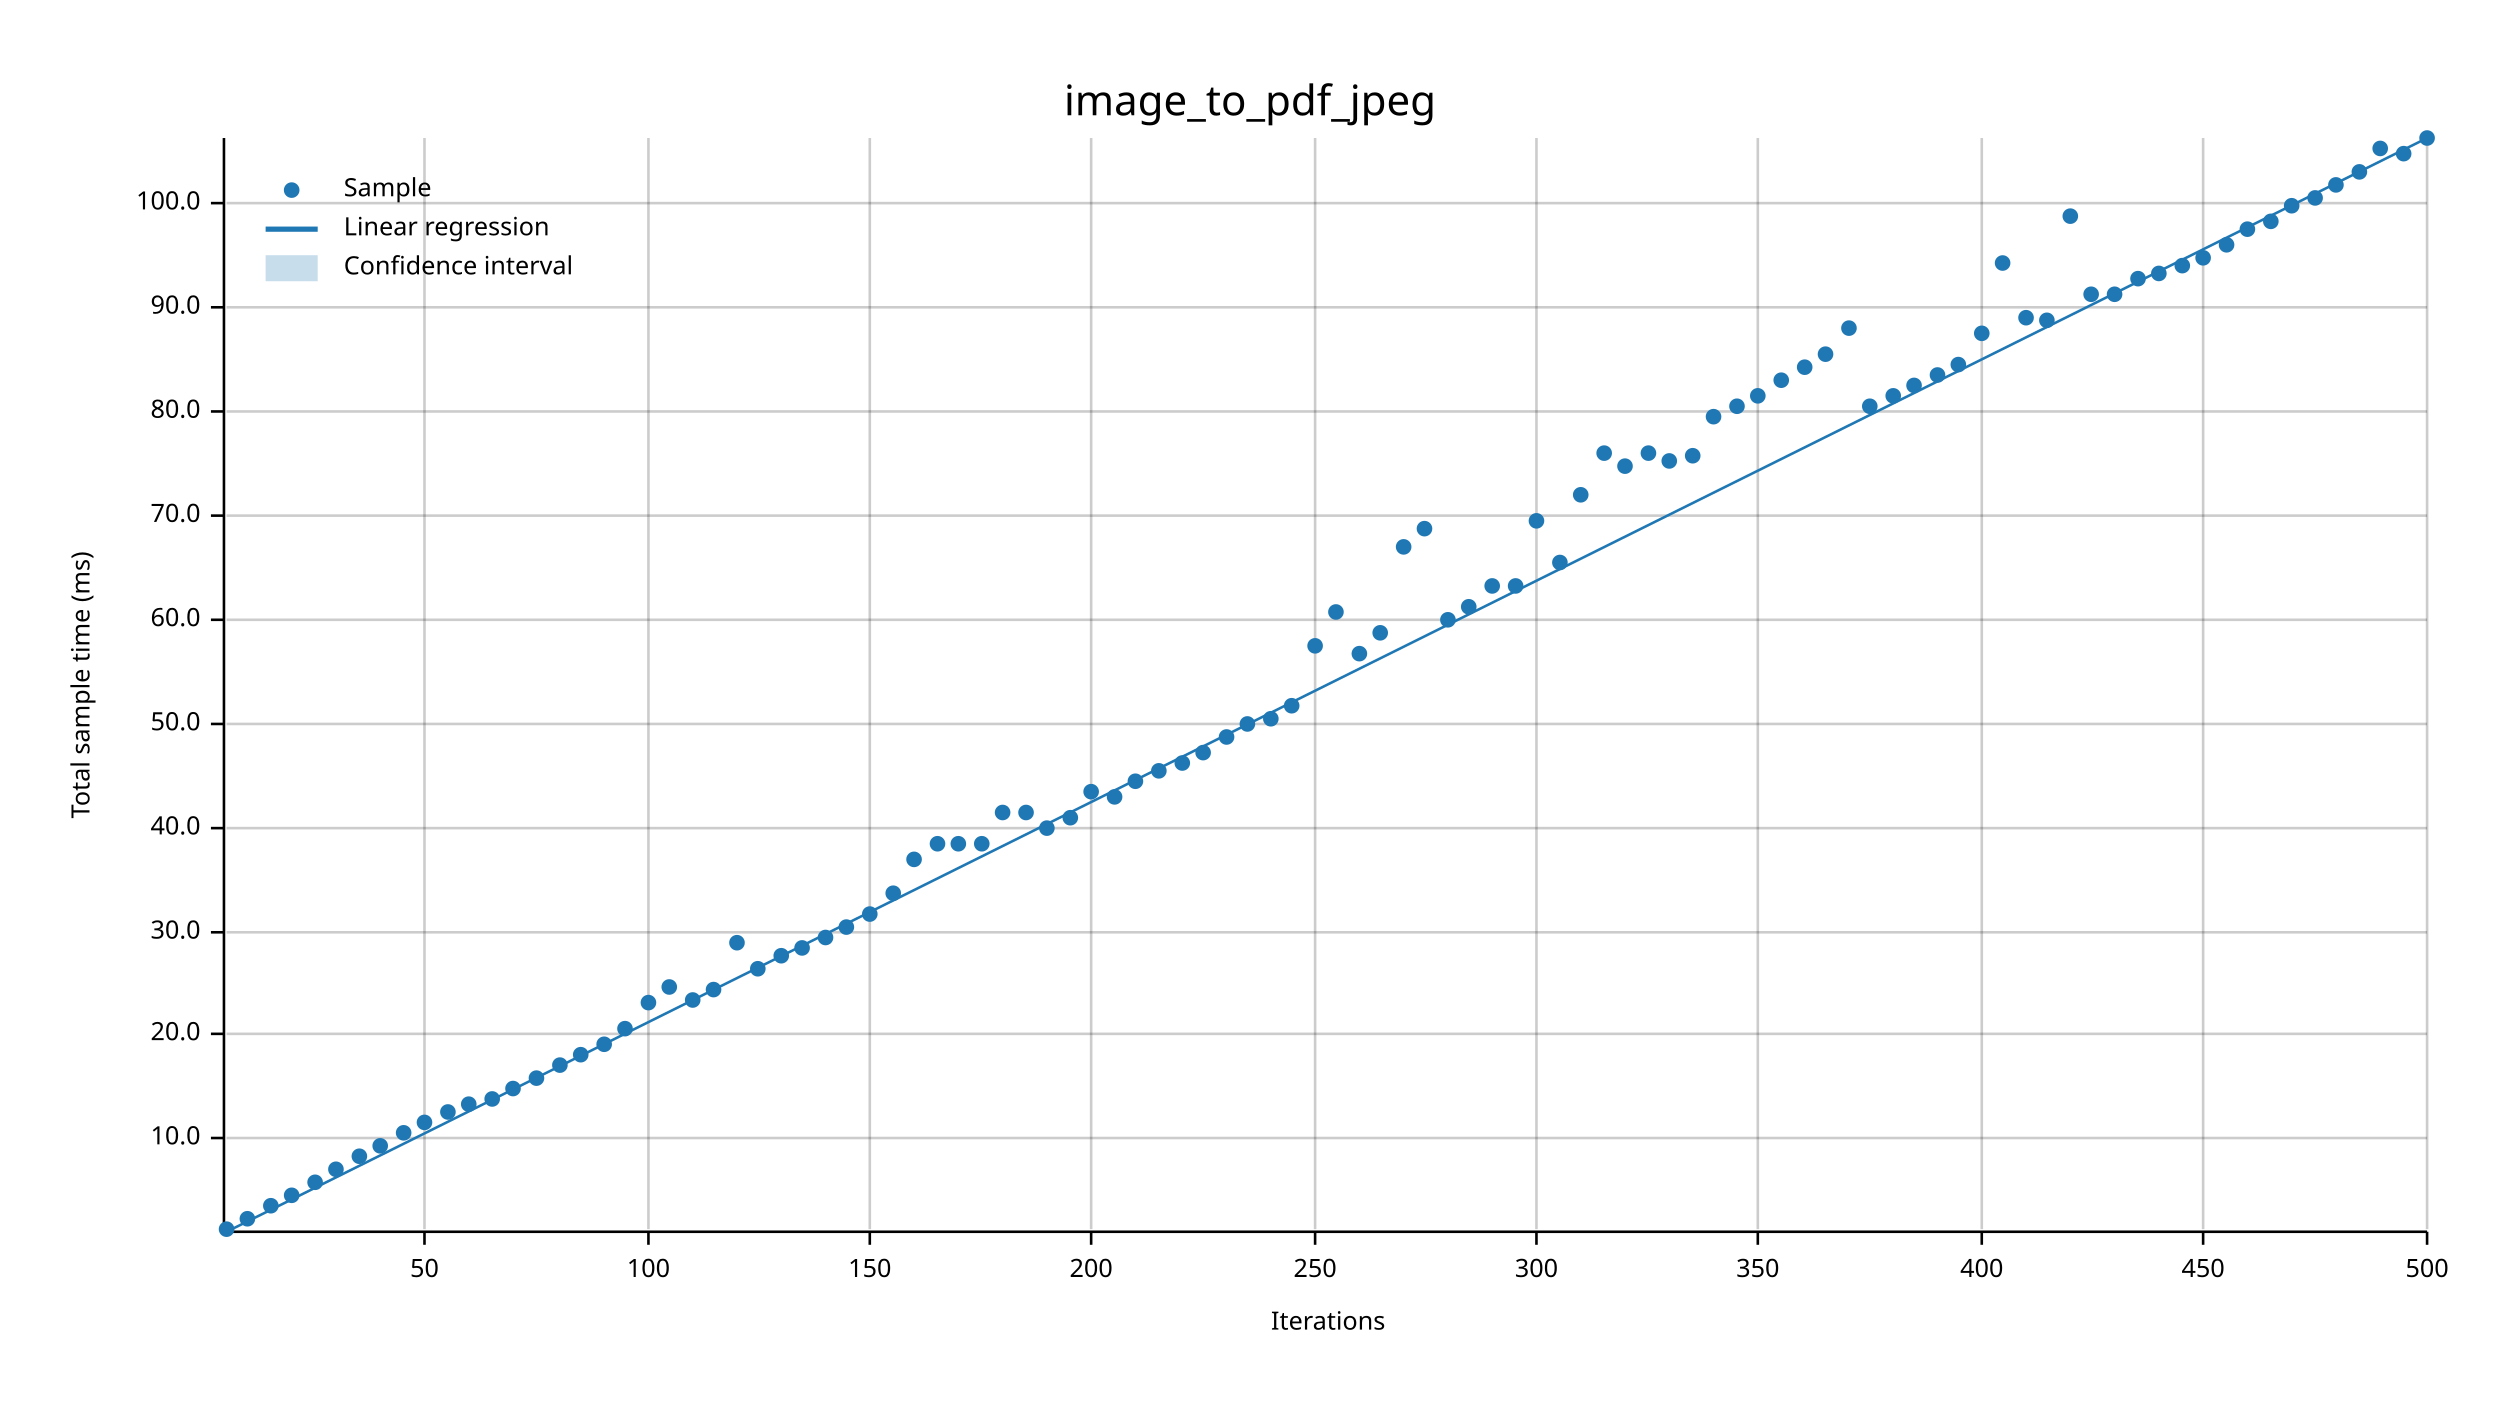
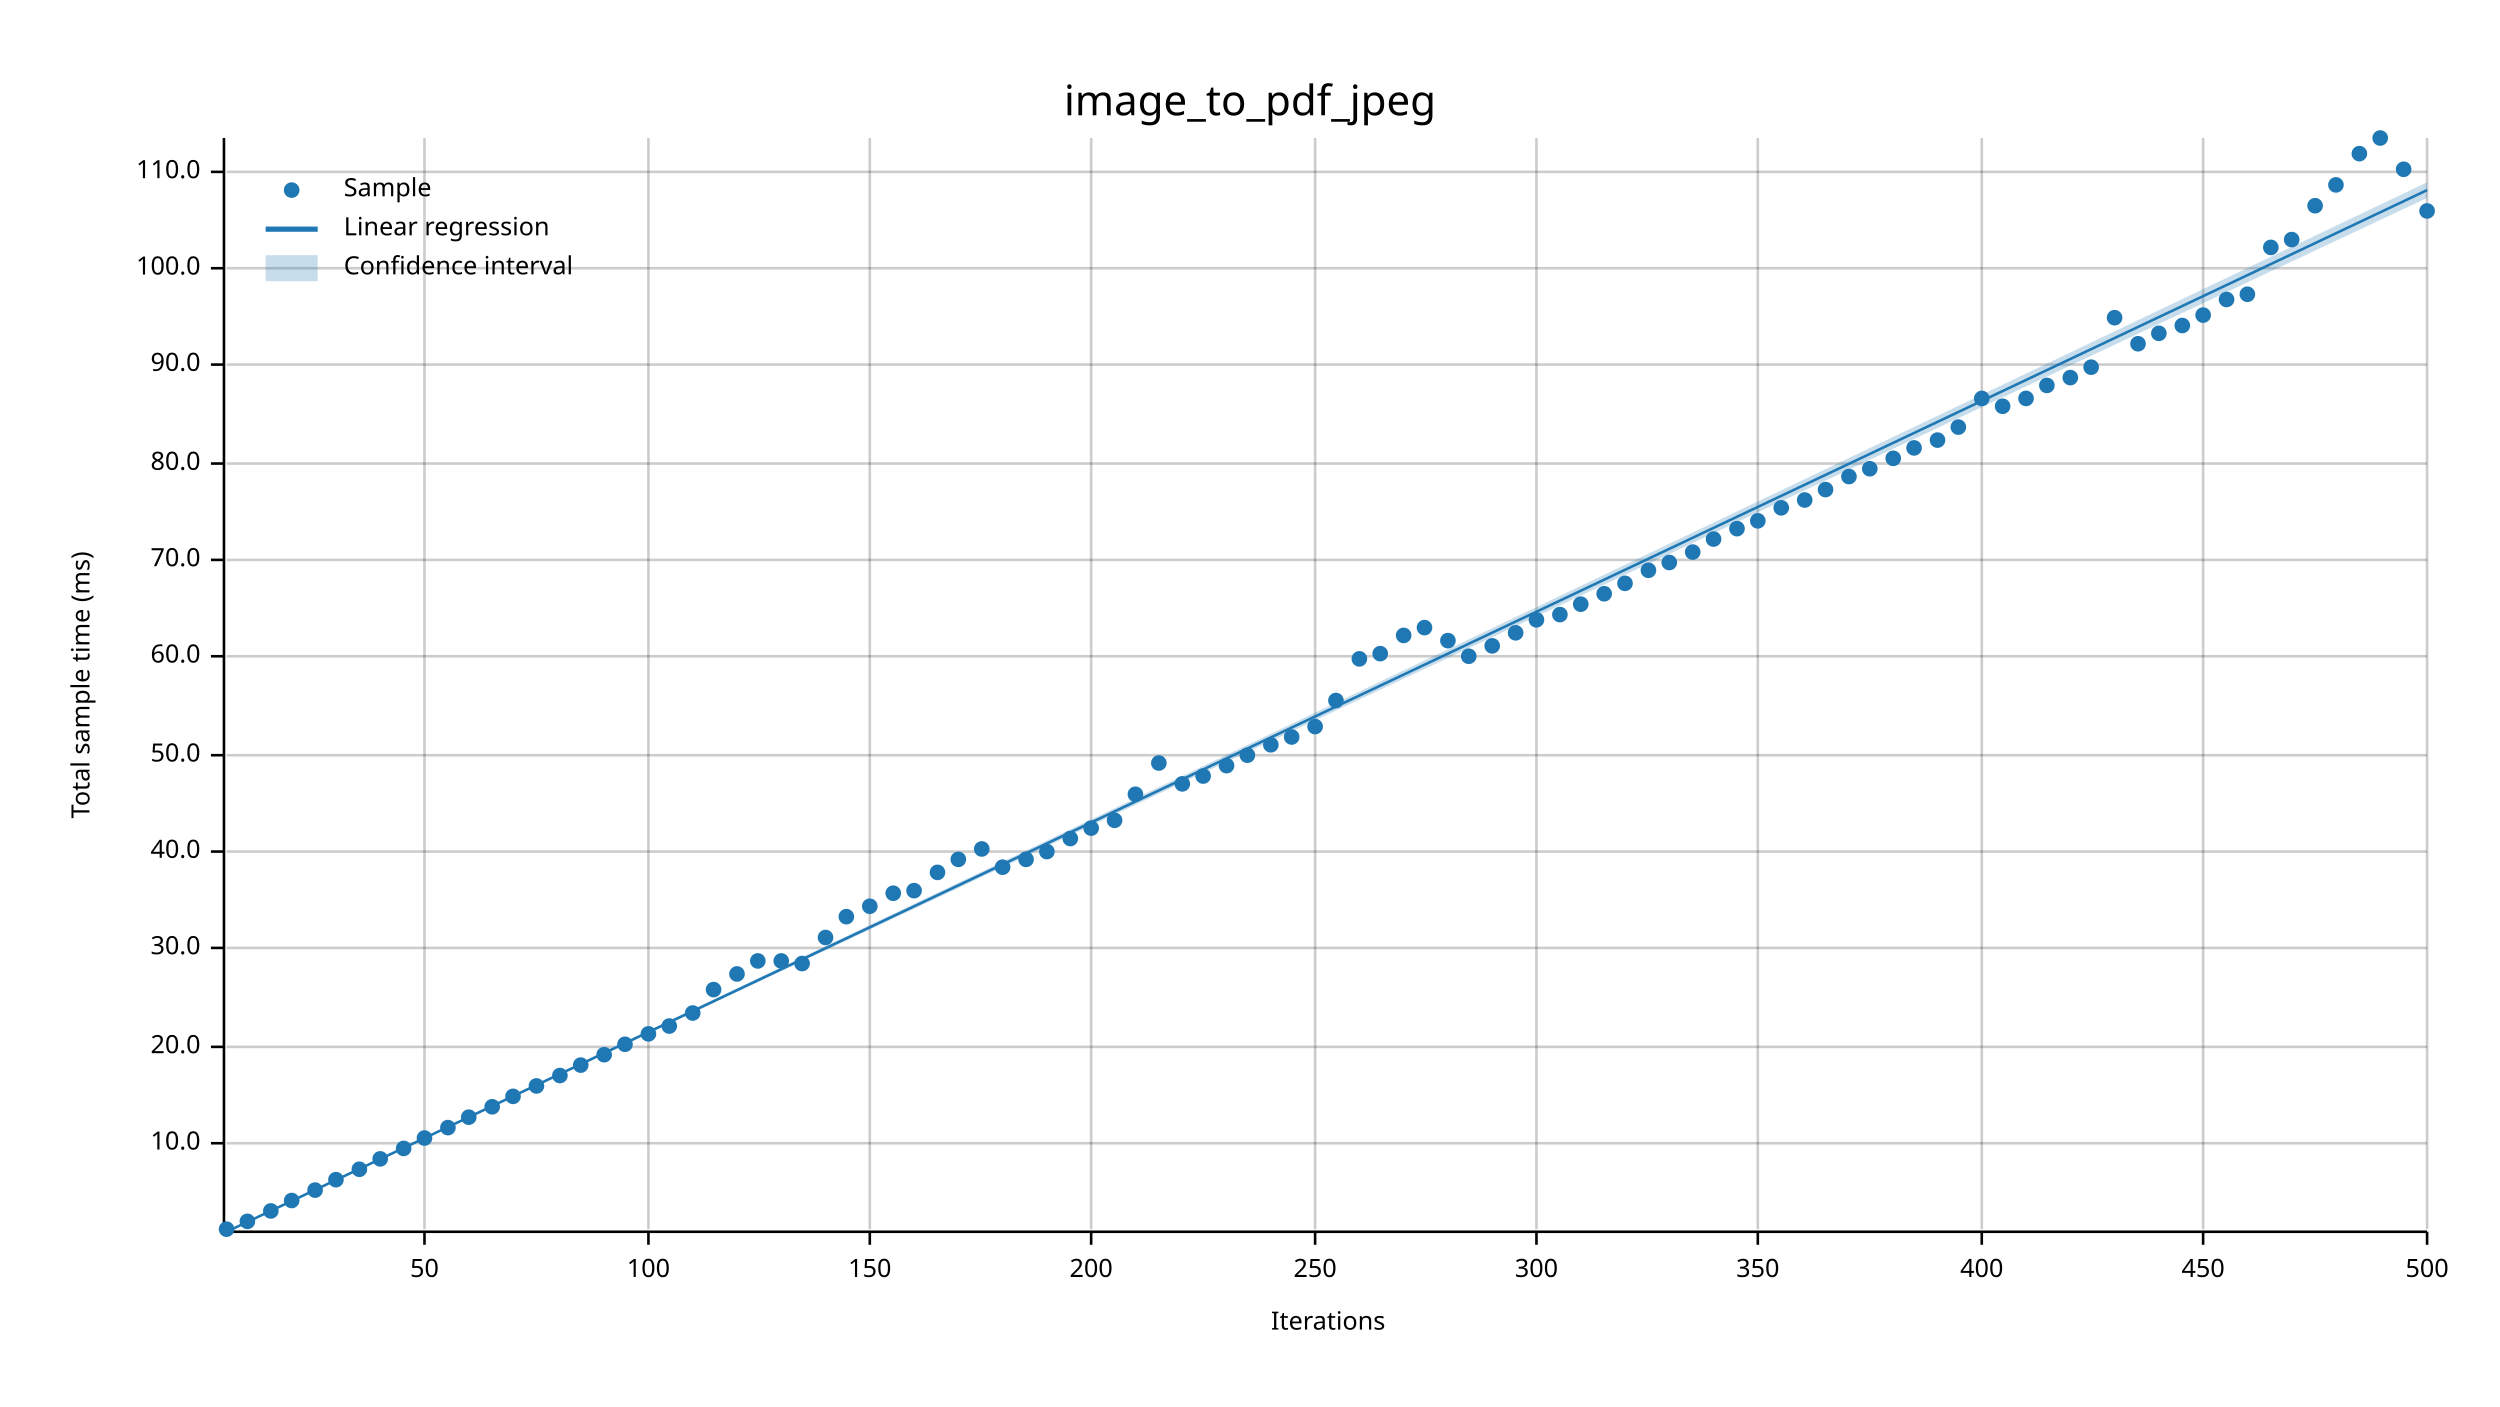
<svg xmlns="http://www.w3.org/2000/svg" width="960" height="540" viewBox="0 0 960 540">
  <text x="480" y="32" dy="0.76em" text-anchor="middle" font-family="sans-serif" font-size="16.129" opacity="1" fill="#000000">
image_to_pdf_jpeg
</text>
  <text x="27" y="263" dy="0.76em" text-anchor="middle" font-family="sans-serif" font-size="9.677" opacity="1" fill="#000000" transform="rotate(270, 27, 263)">
Total sample time (ms)
</text>
  <text x="510" y="513" dy="-0.5ex" text-anchor="middle" font-family="sans-serif" font-size="9.677" opacity="1" fill="#000000">
Iterations
</text>
  <line opacity="0.2" stroke="#000000" stroke-width="1" x1="163" y1="472" x2="163" y2="53" />
  <line opacity="0.2" stroke="#000000" stroke-width="1" x1="249" y1="472" x2="249" y2="53" />
  <line opacity="0.2" stroke="#000000" stroke-width="1" x1="334" y1="472" x2="334" y2="53" />
  <line opacity="0.2" stroke="#000000" stroke-width="1" x1="419" y1="472" x2="419" y2="53" />
  <line opacity="0.2" stroke="#000000" stroke-width="1" x1="505" y1="472" x2="505" y2="53" />
  <line opacity="0.2" stroke="#000000" stroke-width="1" x1="590" y1="472" x2="590" y2="53" />
  <line opacity="0.2" stroke="#000000" stroke-width="1" x1="675" y1="472" x2="675" y2="53" />
  <line opacity="0.2" stroke="#000000" stroke-width="1" x1="761" y1="472" x2="761" y2="53" />
  <line opacity="0.2" stroke="#000000" stroke-width="1" x1="846" y1="472" x2="846" y2="53" />
  <line opacity="0.2" stroke="#000000" stroke-width="1" x1="932" y1="472" x2="932" y2="53" />
-   <line opacity="0.2" stroke="#000000" stroke-width="1" x1="87" y1="437" x2="932" y2="437" />
-   <line opacity="0.2" stroke="#000000" stroke-width="1" x1="87" y1="397" x2="932" y2="397" />
-   <line opacity="0.2" stroke="#000000" stroke-width="1" x1="87" y1="358" x2="932" y2="358" />
-   <line opacity="0.2" stroke="#000000" stroke-width="1" x1="87" y1="318" x2="932" y2="318" />
-   <line opacity="0.2" stroke="#000000" stroke-width="1" x1="87" y1="278" x2="932" y2="278" />
-   <line opacity="0.2" stroke="#000000" stroke-width="1" x1="87" y1="238" x2="932" y2="238" />
-   <line opacity="0.2" stroke="#000000" stroke-width="1" x1="87" y1="198" x2="932" y2="198" />
-   <line opacity="0.2" stroke="#000000" stroke-width="1" x1="87" y1="158" x2="932" y2="158" />
-   <line opacity="0.2" stroke="#000000" stroke-width="1" x1="87" y1="118" x2="932" y2="118" />
-   <line opacity="0.2" stroke="#000000" stroke-width="1" x1="87" y1="78" x2="932" y2="78" />
+   <line opacity="0.2" stroke="#000000" stroke-width="1" x1="87" y1="439" x2="932" y2="439" />
+   <line opacity="0.2" stroke="#000000" stroke-width="1" x1="87" y1="402" x2="932" y2="402" />
+   <line opacity="0.2" stroke="#000000" stroke-width="1" x1="87" y1="364" x2="932" y2="364" />
+   <line opacity="0.2" stroke="#000000" stroke-width="1" x1="87" y1="327" x2="932" y2="327" />
+   <line opacity="0.2" stroke="#000000" stroke-width="1" x1="87" y1="290" x2="932" y2="290" />
+   <line opacity="0.2" stroke="#000000" stroke-width="1" x1="87" y1="252" x2="932" y2="252" />
+   <line opacity="0.2" stroke="#000000" stroke-width="1" x1="87" y1="215" x2="932" y2="215" />
+   <line opacity="0.2" stroke="#000000" stroke-width="1" x1="87" y1="178" x2="932" y2="178" />
+   <line opacity="0.2" stroke="#000000" stroke-width="1" x1="87" y1="140" x2="932" y2="140" />
+   <line opacity="0.2" stroke="#000000" stroke-width="1" x1="87" y1="103" x2="932" y2="103" />
+   <line opacity="0.2" stroke="#000000" stroke-width="1" x1="87" y1="66" x2="932" y2="66" />
  <polyline fill="none" opacity="1" stroke="#000000" stroke-width="1" points="86,53 86,472 " />
-   <text x="77" y="437" dy="0.5ex" text-anchor="end" font-family="sans-serif" font-size="9.677" opacity="1" fill="#000000">
+   <text x="77" y="439" dy="0.5ex" text-anchor="end" font-family="sans-serif" font-size="9.677" opacity="1" fill="#000000">
10.0
</text>
-   <polyline fill="none" opacity="1" stroke="#000000" stroke-width="1" points="81,437 86,437 " />
-   <text x="77" y="397" dy="0.5ex" text-anchor="end" font-family="sans-serif" font-size="9.677" opacity="1" fill="#000000">
+   <polyline fill="none" opacity="1" stroke="#000000" stroke-width="1" points="81,439 86,439 " />
+   <text x="77" y="402" dy="0.5ex" text-anchor="end" font-family="sans-serif" font-size="9.677" opacity="1" fill="#000000">
20.0
</text>
-   <polyline fill="none" opacity="1" stroke="#000000" stroke-width="1" points="81,397 86,397 " />
-   <text x="77" y="358" dy="0.5ex" text-anchor="end" font-family="sans-serif" font-size="9.677" opacity="1" fill="#000000">
+   <polyline fill="none" opacity="1" stroke="#000000" stroke-width="1" points="81,402 86,402 " />
+   <text x="77" y="364" dy="0.5ex" text-anchor="end" font-family="sans-serif" font-size="9.677" opacity="1" fill="#000000">
30.0
</text>
-   <polyline fill="none" opacity="1" stroke="#000000" stroke-width="1" points="81,358 86,358 " />
-   <text x="77" y="318" dy="0.5ex" text-anchor="end" font-family="sans-serif" font-size="9.677" opacity="1" fill="#000000">
+   <polyline fill="none" opacity="1" stroke="#000000" stroke-width="1" points="81,364 86,364 " />
+   <text x="77" y="327" dy="0.5ex" text-anchor="end" font-family="sans-serif" font-size="9.677" opacity="1" fill="#000000">
40.0
</text>
-   <polyline fill="none" opacity="1" stroke="#000000" stroke-width="1" points="81,318 86,318 " />
-   <text x="77" y="278" dy="0.5ex" text-anchor="end" font-family="sans-serif" font-size="9.677" opacity="1" fill="#000000">
+   <polyline fill="none" opacity="1" stroke="#000000" stroke-width="1" points="81,327 86,327 " />
+   <text x="77" y="290" dy="0.5ex" text-anchor="end" font-family="sans-serif" font-size="9.677" opacity="1" fill="#000000">
50.0
</text>
-   <polyline fill="none" opacity="1" stroke="#000000" stroke-width="1" points="81,278 86,278 " />
-   <text x="77" y="238" dy="0.5ex" text-anchor="end" font-family="sans-serif" font-size="9.677" opacity="1" fill="#000000">
+   <polyline fill="none" opacity="1" stroke="#000000" stroke-width="1" points="81,290 86,290 " />
+   <text x="77" y="252" dy="0.5ex" text-anchor="end" font-family="sans-serif" font-size="9.677" opacity="1" fill="#000000">
60.0
</text>
-   <polyline fill="none" opacity="1" stroke="#000000" stroke-width="1" points="81,238 86,238 " />
-   <text x="77" y="198" dy="0.5ex" text-anchor="end" font-family="sans-serif" font-size="9.677" opacity="1" fill="#000000">
+   <polyline fill="none" opacity="1" stroke="#000000" stroke-width="1" points="81,252 86,252 " />
+   <text x="77" y="215" dy="0.5ex" text-anchor="end" font-family="sans-serif" font-size="9.677" opacity="1" fill="#000000">
70.0
</text>
-   <polyline fill="none" opacity="1" stroke="#000000" stroke-width="1" points="81,198 86,198 " />
-   <text x="77" y="158" dy="0.5ex" text-anchor="end" font-family="sans-serif" font-size="9.677" opacity="1" fill="#000000">
+   <polyline fill="none" opacity="1" stroke="#000000" stroke-width="1" points="81,215 86,215 " />
+   <text x="77" y="178" dy="0.5ex" text-anchor="end" font-family="sans-serif" font-size="9.677" opacity="1" fill="#000000">
80.0
</text>
-   <polyline fill="none" opacity="1" stroke="#000000" stroke-width="1" points="81,158 86,158 " />
-   <text x="77" y="118" dy="0.5ex" text-anchor="end" font-family="sans-serif" font-size="9.677" opacity="1" fill="#000000">
+   <polyline fill="none" opacity="1" stroke="#000000" stroke-width="1" points="81,178 86,178 " />
+   <text x="77" y="140" dy="0.5ex" text-anchor="end" font-family="sans-serif" font-size="9.677" opacity="1" fill="#000000">
90.0
</text>
-   <polyline fill="none" opacity="1" stroke="#000000" stroke-width="1" points="81,118 86,118 " />
-   <text x="77" y="78" dy="0.5ex" text-anchor="end" font-family="sans-serif" font-size="9.677" opacity="1" fill="#000000">
+   <polyline fill="none" opacity="1" stroke="#000000" stroke-width="1" points="81,140 86,140 " />
+   <text x="77" y="103" dy="0.5ex" text-anchor="end" font-family="sans-serif" font-size="9.677" opacity="1" fill="#000000">
100.0
</text>
-   <polyline fill="none" opacity="1" stroke="#000000" stroke-width="1" points="81,78 86,78 " />
+   <polyline fill="none" opacity="1" stroke="#000000" stroke-width="1" points="81,103 86,103 " />
+   <text x="77" y="66" dy="0.5ex" text-anchor="end" font-family="sans-serif" font-size="9.677" opacity="1" fill="#000000">
+ 110.0
+ </text>
+   <polyline fill="none" opacity="1" stroke="#000000" stroke-width="1" points="81,66 86,66 " />
  <polyline fill="none" opacity="1" stroke="#000000" stroke-width="1" points="87,473 932,473 " />
  <text x="163" y="483" dy="0.76em" text-anchor="middle" font-family="sans-serif" font-size="9.677" opacity="1" fill="#000000">
50
</text>
  <polyline fill="none" opacity="1" stroke="#000000" stroke-width="1" points="163,473 163,478 " />
  <text x="249" y="483" dy="0.76em" text-anchor="middle" font-family="sans-serif" font-size="9.677" opacity="1" fill="#000000">
100
</text>
  <polyline fill="none" opacity="1" stroke="#000000" stroke-width="1" points="249,473 249,478 " />
  <text x="334" y="483" dy="0.76em" text-anchor="middle" font-family="sans-serif" font-size="9.677" opacity="1" fill="#000000">
150
</text>
  <polyline fill="none" opacity="1" stroke="#000000" stroke-width="1" points="334,473 334,478 " />
  <text x="419" y="483" dy="0.76em" text-anchor="middle" font-family="sans-serif" font-size="9.677" opacity="1" fill="#000000">
200
</text>
  <polyline fill="none" opacity="1" stroke="#000000" stroke-width="1" points="419,473 419,478 " />
  <text x="505" y="483" dy="0.76em" text-anchor="middle" font-family="sans-serif" font-size="9.677" opacity="1" fill="#000000">
250
</text>
  <polyline fill="none" opacity="1" stroke="#000000" stroke-width="1" points="505,473 505,478 " />
  <text x="590" y="483" dy="0.76em" text-anchor="middle" font-family="sans-serif" font-size="9.677" opacity="1" fill="#000000">
300
</text>
  <polyline fill="none" opacity="1" stroke="#000000" stroke-width="1" points="590,473 590,478 " />
  <text x="675" y="483" dy="0.76em" text-anchor="middle" font-family="sans-serif" font-size="9.677" opacity="1" fill="#000000">
350
</text>
  <polyline fill="none" opacity="1" stroke="#000000" stroke-width="1" points="675,473 675,478 " />
  <text x="761" y="483" dy="0.76em" text-anchor="middle" font-family="sans-serif" font-size="9.677" opacity="1" fill="#000000">
400
</text>
  <polyline fill="none" opacity="1" stroke="#000000" stroke-width="1" points="761,473 761,478 " />
  <text x="846" y="483" dy="0.76em" text-anchor="middle" font-family="sans-serif" font-size="9.677" opacity="1" fill="#000000">
450
</text>
  <polyline fill="none" opacity="1" stroke="#000000" stroke-width="1" points="846,473 846,478 " />
  <text x="932" y="483" dy="0.76em" text-anchor="middle" font-family="sans-serif" font-size="9.677" opacity="1" fill="#000000">
500
</text>
  <polyline fill="none" opacity="1" stroke="#000000" stroke-width="1" points="932,473 932,478 " />
  <circle cx="87" cy="472" r="3" opacity="1" fill="#1F78B4" stroke="none" stroke-width="1" />
-   <circle cx="95" cy="468" r="3" opacity="1" fill="#1F78B4" stroke="none" stroke-width="1" />
-   <circle cx="104" cy="463" r="3" opacity="1" fill="#1F78B4" stroke="none" stroke-width="1" />
-   <circle cx="112" cy="459" r="3" opacity="1" fill="#1F78B4" stroke="none" stroke-width="1" />
-   <circle cx="121" cy="454" r="3" opacity="1" fill="#1F78B4" stroke="none" stroke-width="1" />
-   <circle cx="129" cy="449" r="3" opacity="1" fill="#1F78B4" stroke="none" stroke-width="1" />
-   <circle cx="138" cy="444" r="3" opacity="1" fill="#1F78B4" stroke="none" stroke-width="1" />
-   <circle cx="146" cy="440" r="3" opacity="1" fill="#1F78B4" stroke="none" stroke-width="1" />
-   <circle cx="155" cy="435" r="3" opacity="1" fill="#1F78B4" stroke="none" stroke-width="1" />
-   <circle cx="163" cy="431" r="3" opacity="1" fill="#1F78B4" stroke="none" stroke-width="1" />
-   <circle cx="172" cy="427" r="3" opacity="1" fill="#1F78B4" stroke="none" stroke-width="1" />
-   <circle cx="180" cy="424" r="3" opacity="1" fill="#1F78B4" stroke="none" stroke-width="1" />
-   <circle cx="189" cy="422" r="3" opacity="1" fill="#1F78B4" stroke="none" stroke-width="1" />
-   <circle cx="197" cy="418" r="3" opacity="1" fill="#1F78B4" stroke="none" stroke-width="1" />
-   <circle cx="206" cy="414" r="3" opacity="1" fill="#1F78B4" stroke="none" stroke-width="1" />
-   <circle cx="215" cy="409" r="3" opacity="1" fill="#1F78B4" stroke="none" stroke-width="1" />
-   <circle cx="223" cy="405" r="3" opacity="1" fill="#1F78B4" stroke="none" stroke-width="1" />
-   <circle cx="232" cy="401" r="3" opacity="1" fill="#1F78B4" stroke="none" stroke-width="1" />
-   <circle cx="240" cy="395" r="3" opacity="1" fill="#1F78B4" stroke="none" stroke-width="1" />
-   <circle cx="249" cy="385" r="3" opacity="1" fill="#1F78B4" stroke="none" stroke-width="1" />
-   <circle cx="257" cy="379" r="3" opacity="1" fill="#1F78B4" stroke="none" stroke-width="1" />
-   <circle cx="266" cy="384" r="3" opacity="1" fill="#1F78B4" stroke="none" stroke-width="1" />
+   <circle cx="95" cy="469" r="3" opacity="1" fill="#1F78B4" stroke="none" stroke-width="1" />
+   <circle cx="104" cy="465" r="3" opacity="1" fill="#1F78B4" stroke="none" stroke-width="1" />
+   <circle cx="112" cy="461" r="3" opacity="1" fill="#1F78B4" stroke="none" stroke-width="1" />
+   <circle cx="121" cy="457" r="3" opacity="1" fill="#1F78B4" stroke="none" stroke-width="1" />
+   <circle cx="129" cy="453" r="3" opacity="1" fill="#1F78B4" stroke="none" stroke-width="1" />
+   <circle cx="138" cy="449" r="3" opacity="1" fill="#1F78B4" stroke="none" stroke-width="1" />
+   <circle cx="146" cy="445" r="3" opacity="1" fill="#1F78B4" stroke="none" stroke-width="1" />
+   <circle cx="155" cy="441" r="3" opacity="1" fill="#1F78B4" stroke="none" stroke-width="1" />
+   <circle cx="163" cy="437" r="3" opacity="1" fill="#1F78B4" stroke="none" stroke-width="1" />
+   <circle cx="172" cy="433" r="3" opacity="1" fill="#1F78B4" stroke="none" stroke-width="1" />
+   <circle cx="180" cy="429" r="3" opacity="1" fill="#1F78B4" stroke="none" stroke-width="1" />
+   <circle cx="189" cy="425" r="3" opacity="1" fill="#1F78B4" stroke="none" stroke-width="1" />
+   <circle cx="197" cy="421" r="3" opacity="1" fill="#1F78B4" stroke="none" stroke-width="1" />
+   <circle cx="206" cy="417" r="3" opacity="1" fill="#1F78B4" stroke="none" stroke-width="1" />
+   <circle cx="215" cy="413" r="3" opacity="1" fill="#1F78B4" stroke="none" stroke-width="1" />
+   <circle cx="223" cy="409" r="3" opacity="1" fill="#1F78B4" stroke="none" stroke-width="1" />
+   <circle cx="232" cy="405" r="3" opacity="1" fill="#1F78B4" stroke="none" stroke-width="1" />
+   <circle cx="240" cy="401" r="3" opacity="1" fill="#1F78B4" stroke="none" stroke-width="1" />
+   <circle cx="249" cy="397" r="3" opacity="1" fill="#1F78B4" stroke="none" stroke-width="1" />
+   <circle cx="257" cy="394" r="3" opacity="1" fill="#1F78B4" stroke="none" stroke-width="1" />
+   <circle cx="266" cy="389" r="3" opacity="1" fill="#1F78B4" stroke="none" stroke-width="1" />
  <circle cx="274" cy="380" r="3" opacity="1" fill="#1F78B4" stroke="none" stroke-width="1" />
-   <circle cx="283" cy="362" r="3" opacity="1" fill="#1F78B4" stroke="none" stroke-width="1" />
-   <circle cx="291" cy="372" r="3" opacity="1" fill="#1F78B4" stroke="none" stroke-width="1" />
-   <circle cx="300" cy="367" r="3" opacity="1" fill="#1F78B4" stroke="none" stroke-width="1" />
-   <circle cx="308" cy="364" r="3" opacity="1" fill="#1F78B4" stroke="none" stroke-width="1" />
+   <circle cx="283" cy="374" r="3" opacity="1" fill="#1F78B4" stroke="none" stroke-width="1" />
+   <circle cx="291" cy="369" r="3" opacity="1" fill="#1F78B4" stroke="none" stroke-width="1" />
+   <circle cx="300" cy="369" r="3" opacity="1" fill="#1F78B4" stroke="none" stroke-width="1" />
+   <circle cx="308" cy="370" r="3" opacity="1" fill="#1F78B4" stroke="none" stroke-width="1" />
  <circle cx="317" cy="360" r="3" opacity="1" fill="#1F78B4" stroke="none" stroke-width="1" />
-   <circle cx="325" cy="356" r="3" opacity="1" fill="#1F78B4" stroke="none" stroke-width="1" />
-   <circle cx="334" cy="351" r="3" opacity="1" fill="#1F78B4" stroke="none" stroke-width="1" />
+   <circle cx="325" cy="352" r="3" opacity="1" fill="#1F78B4" stroke="none" stroke-width="1" />
+   <circle cx="334" cy="348" r="3" opacity="1" fill="#1F78B4" stroke="none" stroke-width="1" />
  <circle cx="343" cy="343" r="3" opacity="1" fill="#1F78B4" stroke="none" stroke-width="1" />
-   <circle cx="351" cy="330" r="3" opacity="1" fill="#1F78B4" stroke="none" stroke-width="1" />
-   <circle cx="360" cy="324" r="3" opacity="1" fill="#1F78B4" stroke="none" stroke-width="1" />
-   <circle cx="368" cy="324" r="3" opacity="1" fill="#1F78B4" stroke="none" stroke-width="1" />
-   <circle cx="377" cy="324" r="3" opacity="1" fill="#1F78B4" stroke="none" stroke-width="1" />
-   <circle cx="385" cy="312" r="3" opacity="1" fill="#1F78B4" stroke="none" stroke-width="1" />
-   <circle cx="394" cy="312" r="3" opacity="1" fill="#1F78B4" stroke="none" stroke-width="1" />
-   <circle cx="402" cy="318" r="3" opacity="1" fill="#1F78B4" stroke="none" stroke-width="1" />
-   <circle cx="411" cy="314" r="3" opacity="1" fill="#1F78B4" stroke="none" stroke-width="1" />
-   <circle cx="419" cy="304" r="3" opacity="1" fill="#1F78B4" stroke="none" stroke-width="1" />
-   <circle cx="428" cy="306" r="3" opacity="1" fill="#1F78B4" stroke="none" stroke-width="1" />
-   <circle cx="436" cy="300" r="3" opacity="1" fill="#1F78B4" stroke="none" stroke-width="1" />
-   <circle cx="445" cy="296" r="3" opacity="1" fill="#1F78B4" stroke="none" stroke-width="1" />
-   <circle cx="454" cy="293" r="3" opacity="1" fill="#1F78B4" stroke="none" stroke-width="1" />
-   <circle cx="462" cy="289" r="3" opacity="1" fill="#1F78B4" stroke="none" stroke-width="1" />
-   <circle cx="471" cy="283" r="3" opacity="1" fill="#1F78B4" stroke="none" stroke-width="1" />
-   <circle cx="479" cy="278" r="3" opacity="1" fill="#1F78B4" stroke="none" stroke-width="1" />
-   <circle cx="488" cy="276" r="3" opacity="1" fill="#1F78B4" stroke="none" stroke-width="1" />
-   <circle cx="496" cy="271" r="3" opacity="1" fill="#1F78B4" stroke="none" stroke-width="1" />
-   <circle cx="505" cy="248" r="3" opacity="1" fill="#1F78B4" stroke="none" stroke-width="1" />
-   <circle cx="513" cy="235" r="3" opacity="1" fill="#1F78B4" stroke="none" stroke-width="1" />
-   <circle cx="522" cy="251" r="3" opacity="1" fill="#1F78B4" stroke="none" stroke-width="1" />
-   <circle cx="530" cy="243" r="3" opacity="1" fill="#1F78B4" stroke="none" stroke-width="1" />
-   <circle cx="539" cy="210" r="3" opacity="1" fill="#1F78B4" stroke="none" stroke-width="1" />
-   <circle cx="547" cy="203" r="3" opacity="1" fill="#1F78B4" stroke="none" stroke-width="1" />
-   <circle cx="556" cy="238" r="3" opacity="1" fill="#1F78B4" stroke="none" stroke-width="1" />
-   <circle cx="564" cy="233" r="3" opacity="1" fill="#1F78B4" stroke="none" stroke-width="1" />
-   <circle cx="573" cy="225" r="3" opacity="1" fill="#1F78B4" stroke="none" stroke-width="1" />
-   <circle cx="582" cy="225" r="3" opacity="1" fill="#1F78B4" stroke="none" stroke-width="1" />
-   <circle cx="590" cy="200" r="3" opacity="1" fill="#1F78B4" stroke="none" stroke-width="1" />
-   <circle cx="599" cy="216" r="3" opacity="1" fill="#1F78B4" stroke="none" stroke-width="1" />
-   <circle cx="607" cy="190" r="3" opacity="1" fill="#1F78B4" stroke="none" stroke-width="1" />
-   <circle cx="616" cy="174" r="3" opacity="1" fill="#1F78B4" stroke="none" stroke-width="1" />
-   <circle cx="624" cy="179" r="3" opacity="1" fill="#1F78B4" stroke="none" stroke-width="1" />
-   <circle cx="633" cy="174" r="3" opacity="1" fill="#1F78B4" stroke="none" stroke-width="1" />
-   <circle cx="641" cy="177" r="3" opacity="1" fill="#1F78B4" stroke="none" stroke-width="1" />
-   <circle cx="650" cy="175" r="3" opacity="1" fill="#1F78B4" stroke="none" stroke-width="1" />
-   <circle cx="658" cy="160" r="3" opacity="1" fill="#1F78B4" stroke="none" stroke-width="1" />
-   <circle cx="667" cy="156" r="3" opacity="1" fill="#1F78B4" stroke="none" stroke-width="1" />
-   <circle cx="675" cy="152" r="3" opacity="1" fill="#1F78B4" stroke="none" stroke-width="1" />
-   <circle cx="684" cy="146" r="3" opacity="1" fill="#1F78B4" stroke="none" stroke-width="1" />
-   <circle cx="693" cy="141" r="3" opacity="1" fill="#1F78B4" stroke="none" stroke-width="1" />
-   <circle cx="701" cy="136" r="3" opacity="1" fill="#1F78B4" stroke="none" stroke-width="1" />
-   <circle cx="710" cy="126" r="3" opacity="1" fill="#1F78B4" stroke="none" stroke-width="1" />
-   <circle cx="718" cy="156" r="3" opacity="1" fill="#1F78B4" stroke="none" stroke-width="1" />
-   <circle cx="727" cy="152" r="3" opacity="1" fill="#1F78B4" stroke="none" stroke-width="1" />
-   <circle cx="735" cy="148" r="3" opacity="1" fill="#1F78B4" stroke="none" stroke-width="1" />
-   <circle cx="744" cy="144" r="3" opacity="1" fill="#1F78B4" stroke="none" stroke-width="1" />
-   <circle cx="752" cy="140" r="3" opacity="1" fill="#1F78B4" stroke="none" stroke-width="1" />
-   <circle cx="761" cy="128" r="3" opacity="1" fill="#1F78B4" stroke="none" stroke-width="1" />
-   <circle cx="769" cy="101" r="3" opacity="1" fill="#1F78B4" stroke="none" stroke-width="1" />
-   <circle cx="778" cy="122" r="3" opacity="1" fill="#1F78B4" stroke="none" stroke-width="1" />
-   <circle cx="786" cy="123" r="3" opacity="1" fill="#1F78B4" stroke="none" stroke-width="1" />
-   <circle cx="795" cy="83" r="3" opacity="1" fill="#1F78B4" stroke="none" stroke-width="1" />
-   <circle cx="803" cy="113" r="3" opacity="1" fill="#1F78B4" stroke="none" stroke-width="1" />
-   <circle cx="812" cy="113" r="3" opacity="1" fill="#1F78B4" stroke="none" stroke-width="1" />
-   <circle cx="821" cy="107" r="3" opacity="1" fill="#1F78B4" stroke="none" stroke-width="1" />
-   <circle cx="829" cy="105" r="3" opacity="1" fill="#1F78B4" stroke="none" stroke-width="1" />
-   <circle cx="838" cy="102" r="3" opacity="1" fill="#1F78B4" stroke="none" stroke-width="1" />
-   <circle cx="846" cy="99" r="3" opacity="1" fill="#1F78B4" stroke="none" stroke-width="1" />
-   <circle cx="855" cy="94" r="3" opacity="1" fill="#1F78B4" stroke="none" stroke-width="1" />
-   <circle cx="863" cy="88" r="3" opacity="1" fill="#1F78B4" stroke="none" stroke-width="1" />
-   <circle cx="872" cy="85" r="3" opacity="1" fill="#1F78B4" stroke="none" stroke-width="1" />
-   <circle cx="880" cy="79" r="3" opacity="1" fill="#1F78B4" stroke="none" stroke-width="1" />
-   <circle cx="889" cy="76" r="3" opacity="1" fill="#1F78B4" stroke="none" stroke-width="1" />
+   <circle cx="351" cy="342" r="3" opacity="1" fill="#1F78B4" stroke="none" stroke-width="1" />
+   <circle cx="360" cy="335" r="3" opacity="1" fill="#1F78B4" stroke="none" stroke-width="1" />
+   <circle cx="368" cy="330" r="3" opacity="1" fill="#1F78B4" stroke="none" stroke-width="1" />
+   <circle cx="377" cy="326" r="3" opacity="1" fill="#1F78B4" stroke="none" stroke-width="1" />
+   <circle cx="385" cy="333" r="3" opacity="1" fill="#1F78B4" stroke="none" stroke-width="1" />
+   <circle cx="394" cy="330" r="3" opacity="1" fill="#1F78B4" stroke="none" stroke-width="1" />
+   <circle cx="402" cy="327" r="3" opacity="1" fill="#1F78B4" stroke="none" stroke-width="1" />
+   <circle cx="411" cy="322" r="3" opacity="1" fill="#1F78B4" stroke="none" stroke-width="1" />
+   <circle cx="419" cy="318" r="3" opacity="1" fill="#1F78B4" stroke="none" stroke-width="1" />
+   <circle cx="428" cy="315" r="3" opacity="1" fill="#1F78B4" stroke="none" stroke-width="1" />
+   <circle cx="436" cy="305" r="3" opacity="1" fill="#1F78B4" stroke="none" stroke-width="1" />
+   <circle cx="445" cy="293" r="3" opacity="1" fill="#1F78B4" stroke="none" stroke-width="1" />
+   <circle cx="454" cy="301" r="3" opacity="1" fill="#1F78B4" stroke="none" stroke-width="1" />
+   <circle cx="462" cy="298" r="3" opacity="1" fill="#1F78B4" stroke="none" stroke-width="1" />
+   <circle cx="471" cy="294" r="3" opacity="1" fill="#1F78B4" stroke="none" stroke-width="1" />
+   <circle cx="479" cy="290" r="3" opacity="1" fill="#1F78B4" stroke="none" stroke-width="1" />
+   <circle cx="488" cy="286" r="3" opacity="1" fill="#1F78B4" stroke="none" stroke-width="1" />
+   <circle cx="496" cy="283" r="3" opacity="1" fill="#1F78B4" stroke="none" stroke-width="1" />
+   <circle cx="505" cy="279" r="3" opacity="1" fill="#1F78B4" stroke="none" stroke-width="1" />
+   <circle cx="513" cy="269" r="3" opacity="1" fill="#1F78B4" stroke="none" stroke-width="1" />
+   <circle cx="522" cy="253" r="3" opacity="1" fill="#1F78B4" stroke="none" stroke-width="1" />
+   <circle cx="530" cy="251" r="3" opacity="1" fill="#1F78B4" stroke="none" stroke-width="1" />
+   <circle cx="539" cy="244" r="3" opacity="1" fill="#1F78B4" stroke="none" stroke-width="1" />
+   <circle cx="547" cy="241" r="3" opacity="1" fill="#1F78B4" stroke="none" stroke-width="1" />
+   <circle cx="556" cy="246" r="3" opacity="1" fill="#1F78B4" stroke="none" stroke-width="1" />
+   <circle cx="564" cy="252" r="3" opacity="1" fill="#1F78B4" stroke="none" stroke-width="1" />
+   <circle cx="573" cy="248" r="3" opacity="1" fill="#1F78B4" stroke="none" stroke-width="1" />
+   <circle cx="582" cy="243" r="3" opacity="1" fill="#1F78B4" stroke="none" stroke-width="1" />
+   <circle cx="590" cy="238" r="3" opacity="1" fill="#1F78B4" stroke="none" stroke-width="1" />
+   <circle cx="599" cy="236" r="3" opacity="1" fill="#1F78B4" stroke="none" stroke-width="1" />
+   <circle cx="607" cy="232" r="3" opacity="1" fill="#1F78B4" stroke="none" stroke-width="1" />
+   <circle cx="616" cy="228" r="3" opacity="1" fill="#1F78B4" stroke="none" stroke-width="1" />
+   <circle cx="624" cy="224" r="3" opacity="1" fill="#1F78B4" stroke="none" stroke-width="1" />
+   <circle cx="633" cy="219" r="3" opacity="1" fill="#1F78B4" stroke="none" stroke-width="1" />
+   <circle cx="641" cy="216" r="3" opacity="1" fill="#1F78B4" stroke="none" stroke-width="1" />
+   <circle cx="650" cy="212" r="3" opacity="1" fill="#1F78B4" stroke="none" stroke-width="1" />
+   <circle cx="658" cy="207" r="3" opacity="1" fill="#1F78B4" stroke="none" stroke-width="1" />
+   <circle cx="667" cy="203" r="3" opacity="1" fill="#1F78B4" stroke="none" stroke-width="1" />
+   <circle cx="675" cy="200" r="3" opacity="1" fill="#1F78B4" stroke="none" stroke-width="1" />
+   <circle cx="684" cy="195" r="3" opacity="1" fill="#1F78B4" stroke="none" stroke-width="1" />
+   <circle cx="693" cy="192" r="3" opacity="1" fill="#1F78B4" stroke="none" stroke-width="1" />
+   <circle cx="701" cy="188" r="3" opacity="1" fill="#1F78B4" stroke="none" stroke-width="1" />
+   <circle cx="710" cy="183" r="3" opacity="1" fill="#1F78B4" stroke="none" stroke-width="1" />
+   <circle cx="718" cy="180" r="3" opacity="1" fill="#1F78B4" stroke="none" stroke-width="1" />
+   <circle cx="727" cy="176" r="3" opacity="1" fill="#1F78B4" stroke="none" stroke-width="1" />
+   <circle cx="735" cy="172" r="3" opacity="1" fill="#1F78B4" stroke="none" stroke-width="1" />
+   <circle cx="744" cy="169" r="3" opacity="1" fill="#1F78B4" stroke="none" stroke-width="1" />
+   <circle cx="752" cy="164" r="3" opacity="1" fill="#1F78B4" stroke="none" stroke-width="1" />
+   <circle cx="761" cy="153" r="3" opacity="1" fill="#1F78B4" stroke="none" stroke-width="1" />
+   <circle cx="769" cy="156" r="3" opacity="1" fill="#1F78B4" stroke="none" stroke-width="1" />
+   <circle cx="778" cy="153" r="3" opacity="1" fill="#1F78B4" stroke="none" stroke-width="1" />
+   <circle cx="786" cy="148" r="3" opacity="1" fill="#1F78B4" stroke="none" stroke-width="1" />
+   <circle cx="795" cy="145" r="3" opacity="1" fill="#1F78B4" stroke="none" stroke-width="1" />
+   <circle cx="803" cy="141" r="3" opacity="1" fill="#1F78B4" stroke="none" stroke-width="1" />
+   <circle cx="812" cy="122" r="3" opacity="1" fill="#1F78B4" stroke="none" stroke-width="1" />
+   <circle cx="821" cy="132" r="3" opacity="1" fill="#1F78B4" stroke="none" stroke-width="1" />
+   <circle cx="829" cy="128" r="3" opacity="1" fill="#1F78B4" stroke="none" stroke-width="1" />
+   <circle cx="838" cy="125" r="3" opacity="1" fill="#1F78B4" stroke="none" stroke-width="1" />
+   <circle cx="846" cy="121" r="3" opacity="1" fill="#1F78B4" stroke="none" stroke-width="1" />
+   <circle cx="855" cy="115" r="3" opacity="1" fill="#1F78B4" stroke="none" stroke-width="1" />
+   <circle cx="863" cy="113" r="3" opacity="1" fill="#1F78B4" stroke="none" stroke-width="1" />
+   <circle cx="872" cy="95" r="3" opacity="1" fill="#1F78B4" stroke="none" stroke-width="1" />
+   <circle cx="880" cy="92" r="3" opacity="1" fill="#1F78B4" stroke="none" stroke-width="1" />
+   <circle cx="889" cy="79" r="3" opacity="1" fill="#1F78B4" stroke="none" stroke-width="1" />
  <circle cx="897" cy="71" r="3" opacity="1" fill="#1F78B4" stroke="none" stroke-width="1" />
-   <circle cx="906" cy="66" r="3" opacity="1" fill="#1F78B4" stroke="none" stroke-width="1" />
-   <circle cx="914" cy="57" r="3" opacity="1" fill="#1F78B4" stroke="none" stroke-width="1" />
-   <circle cx="923" cy="59" r="3" opacity="1" fill="#1F78B4" stroke="none" stroke-width="1" />
-   <circle cx="932" cy="53" r="3" opacity="1" fill="#1F78B4" stroke="none" stroke-width="1" />
-   <polyline fill="none" opacity="1" stroke="#1F78B4" stroke-width="1" points="87,473 932,53 " />
-   <polygon opacity="0.25" fill="#1F78B4" points="87,473 932,53 932,53 " />
+   <circle cx="906" cy="59" r="3" opacity="1" fill="#1F78B4" stroke="none" stroke-width="1" />
+   <circle cx="914" cy="53" r="3" opacity="1" fill="#1F78B4" stroke="none" stroke-width="1" />
+   <circle cx="923" cy="65" r="3" opacity="1" fill="#1F78B4" stroke="none" stroke-width="1" />
+   <circle cx="932" cy="81" r="3" opacity="1" fill="#1F78B4" stroke="none" stroke-width="1" />
+   <polyline fill="none" opacity="1" stroke="#1F78B4" stroke-width="1" points="87,473 932,73 " />
+   <polygon opacity="0.25" fill="#1F78B4" points="87,473 932,76 932,70 " />
  <text x="132" y="68" dy="0.76em" text-anchor="start" font-family="sans-serif" font-size="9.677" opacity="1" fill="#000000">
Sample
</text>
  <text x="132" y="83" dy="0.76em" text-anchor="start" font-family="sans-serif" font-size="9.677" opacity="1" fill="#000000">
Linear regression
</text>
  <text x="132" y="98" dy="0.76em" text-anchor="start" font-family="sans-serif" font-size="9.677" opacity="1" fill="#000000">
Confidence interval
</text>
  <circle cx="112" cy="73" r="3" opacity="1" fill="#1F78B4" stroke="none" stroke-width="1" />
  <polyline fill="none" opacity="1" stroke="#1F78B4" stroke-width="2" points="102,88 122,88 " />
  <rect x="102" y="98" width="20" height="10" opacity="0.25" fill="#1F78B4" stroke="none" />
</svg>
